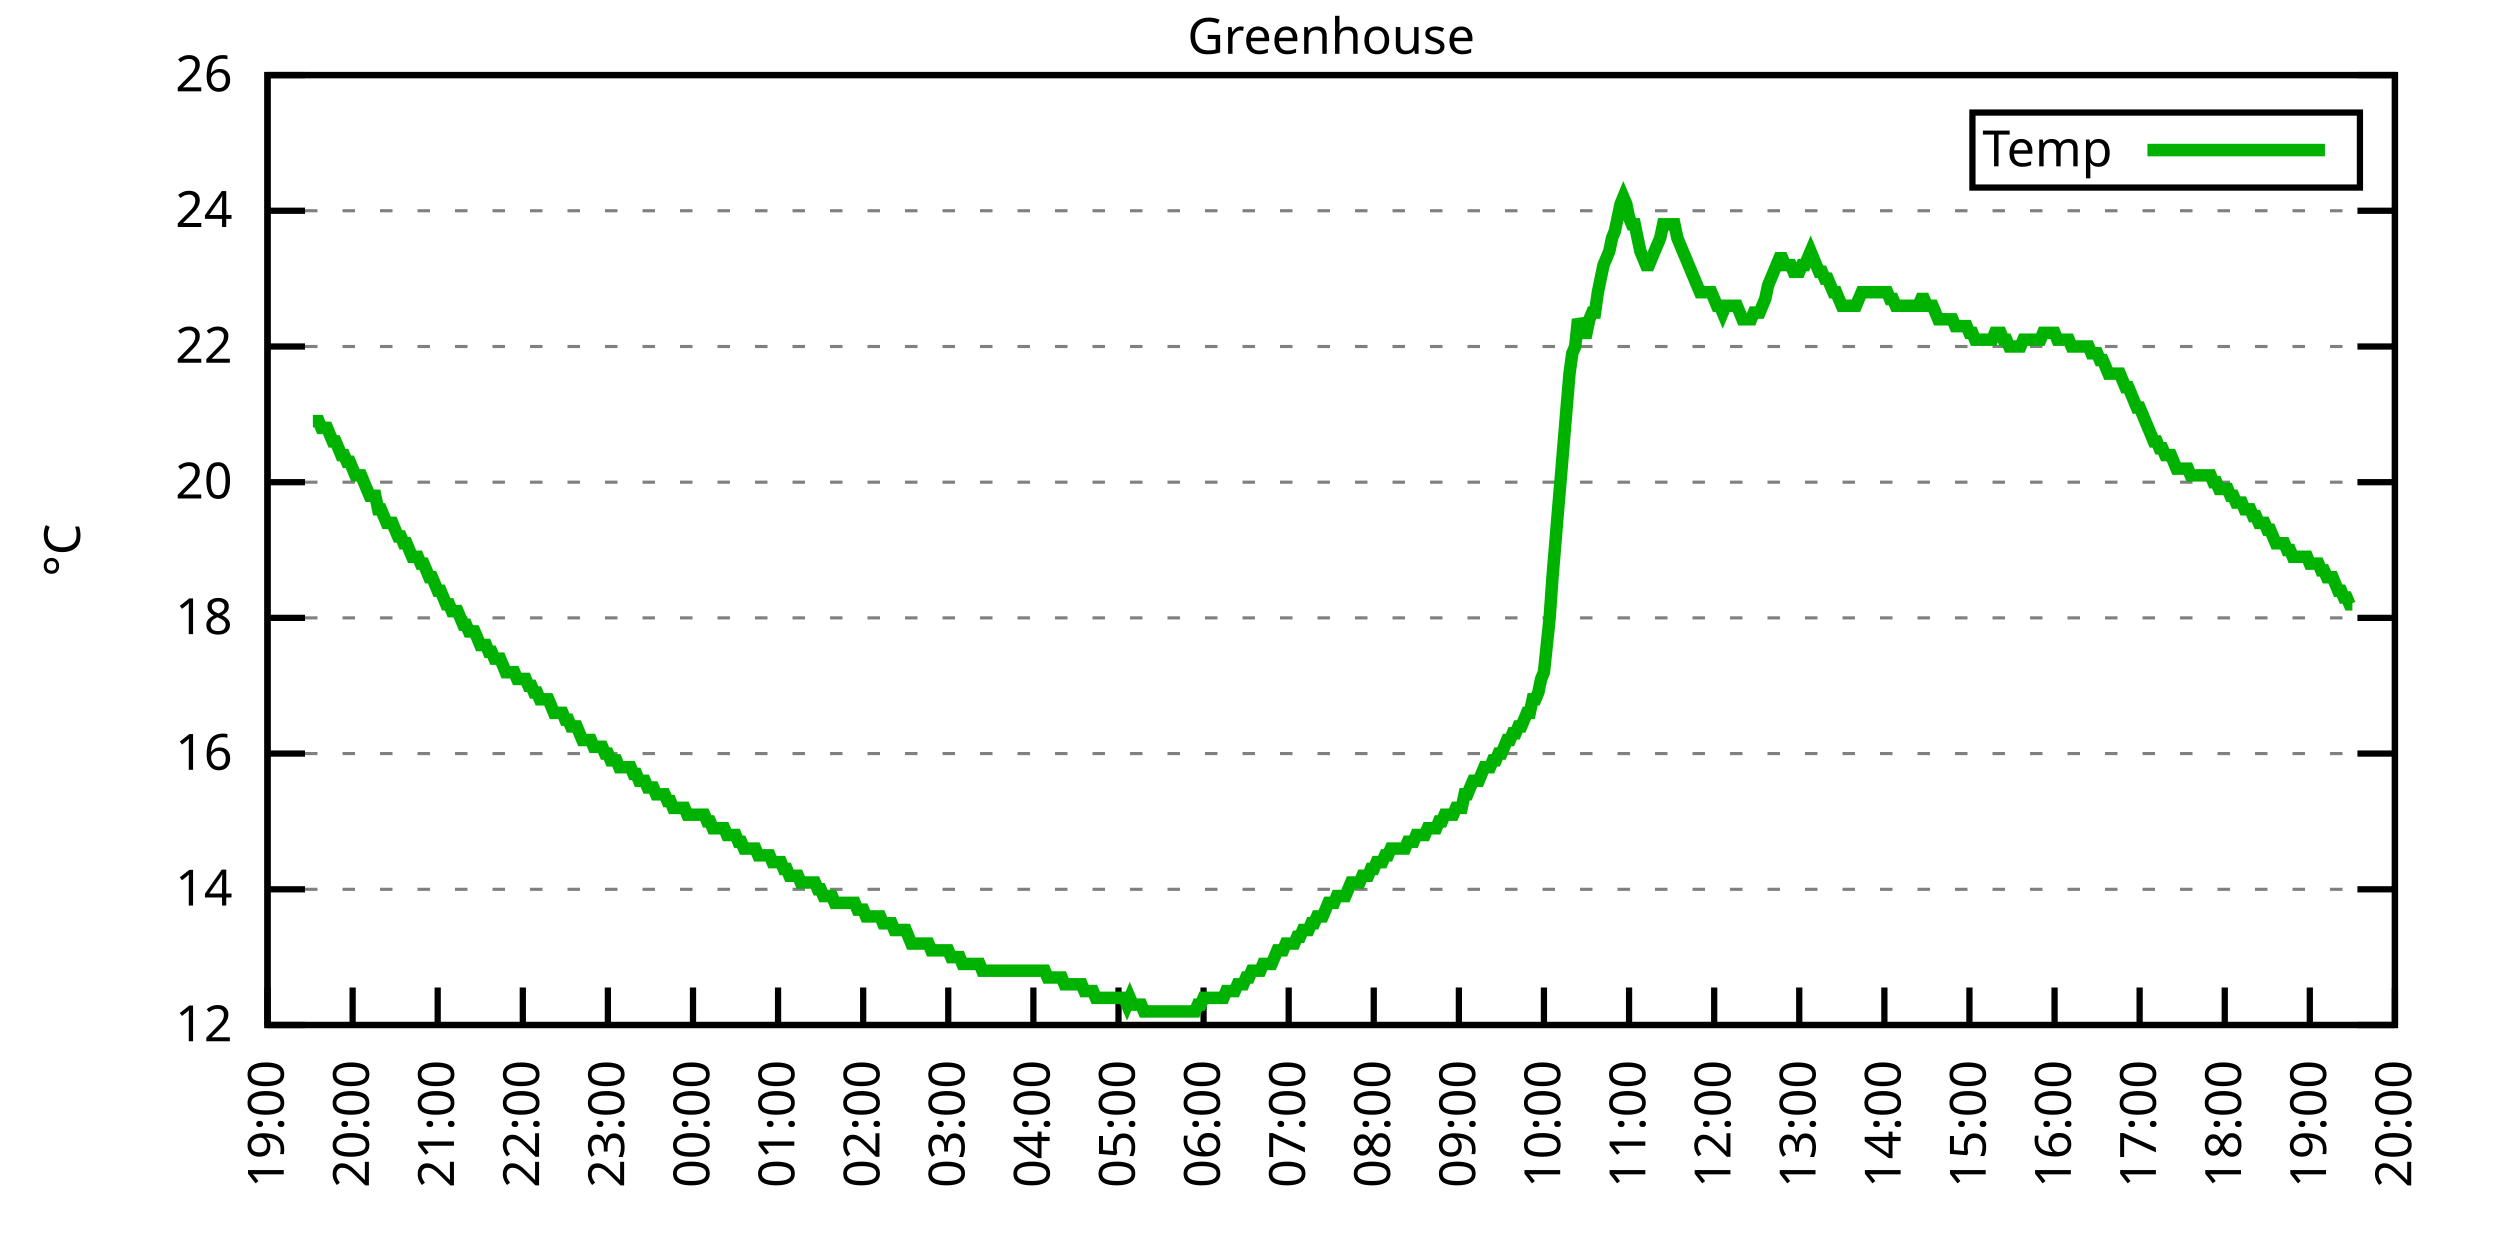
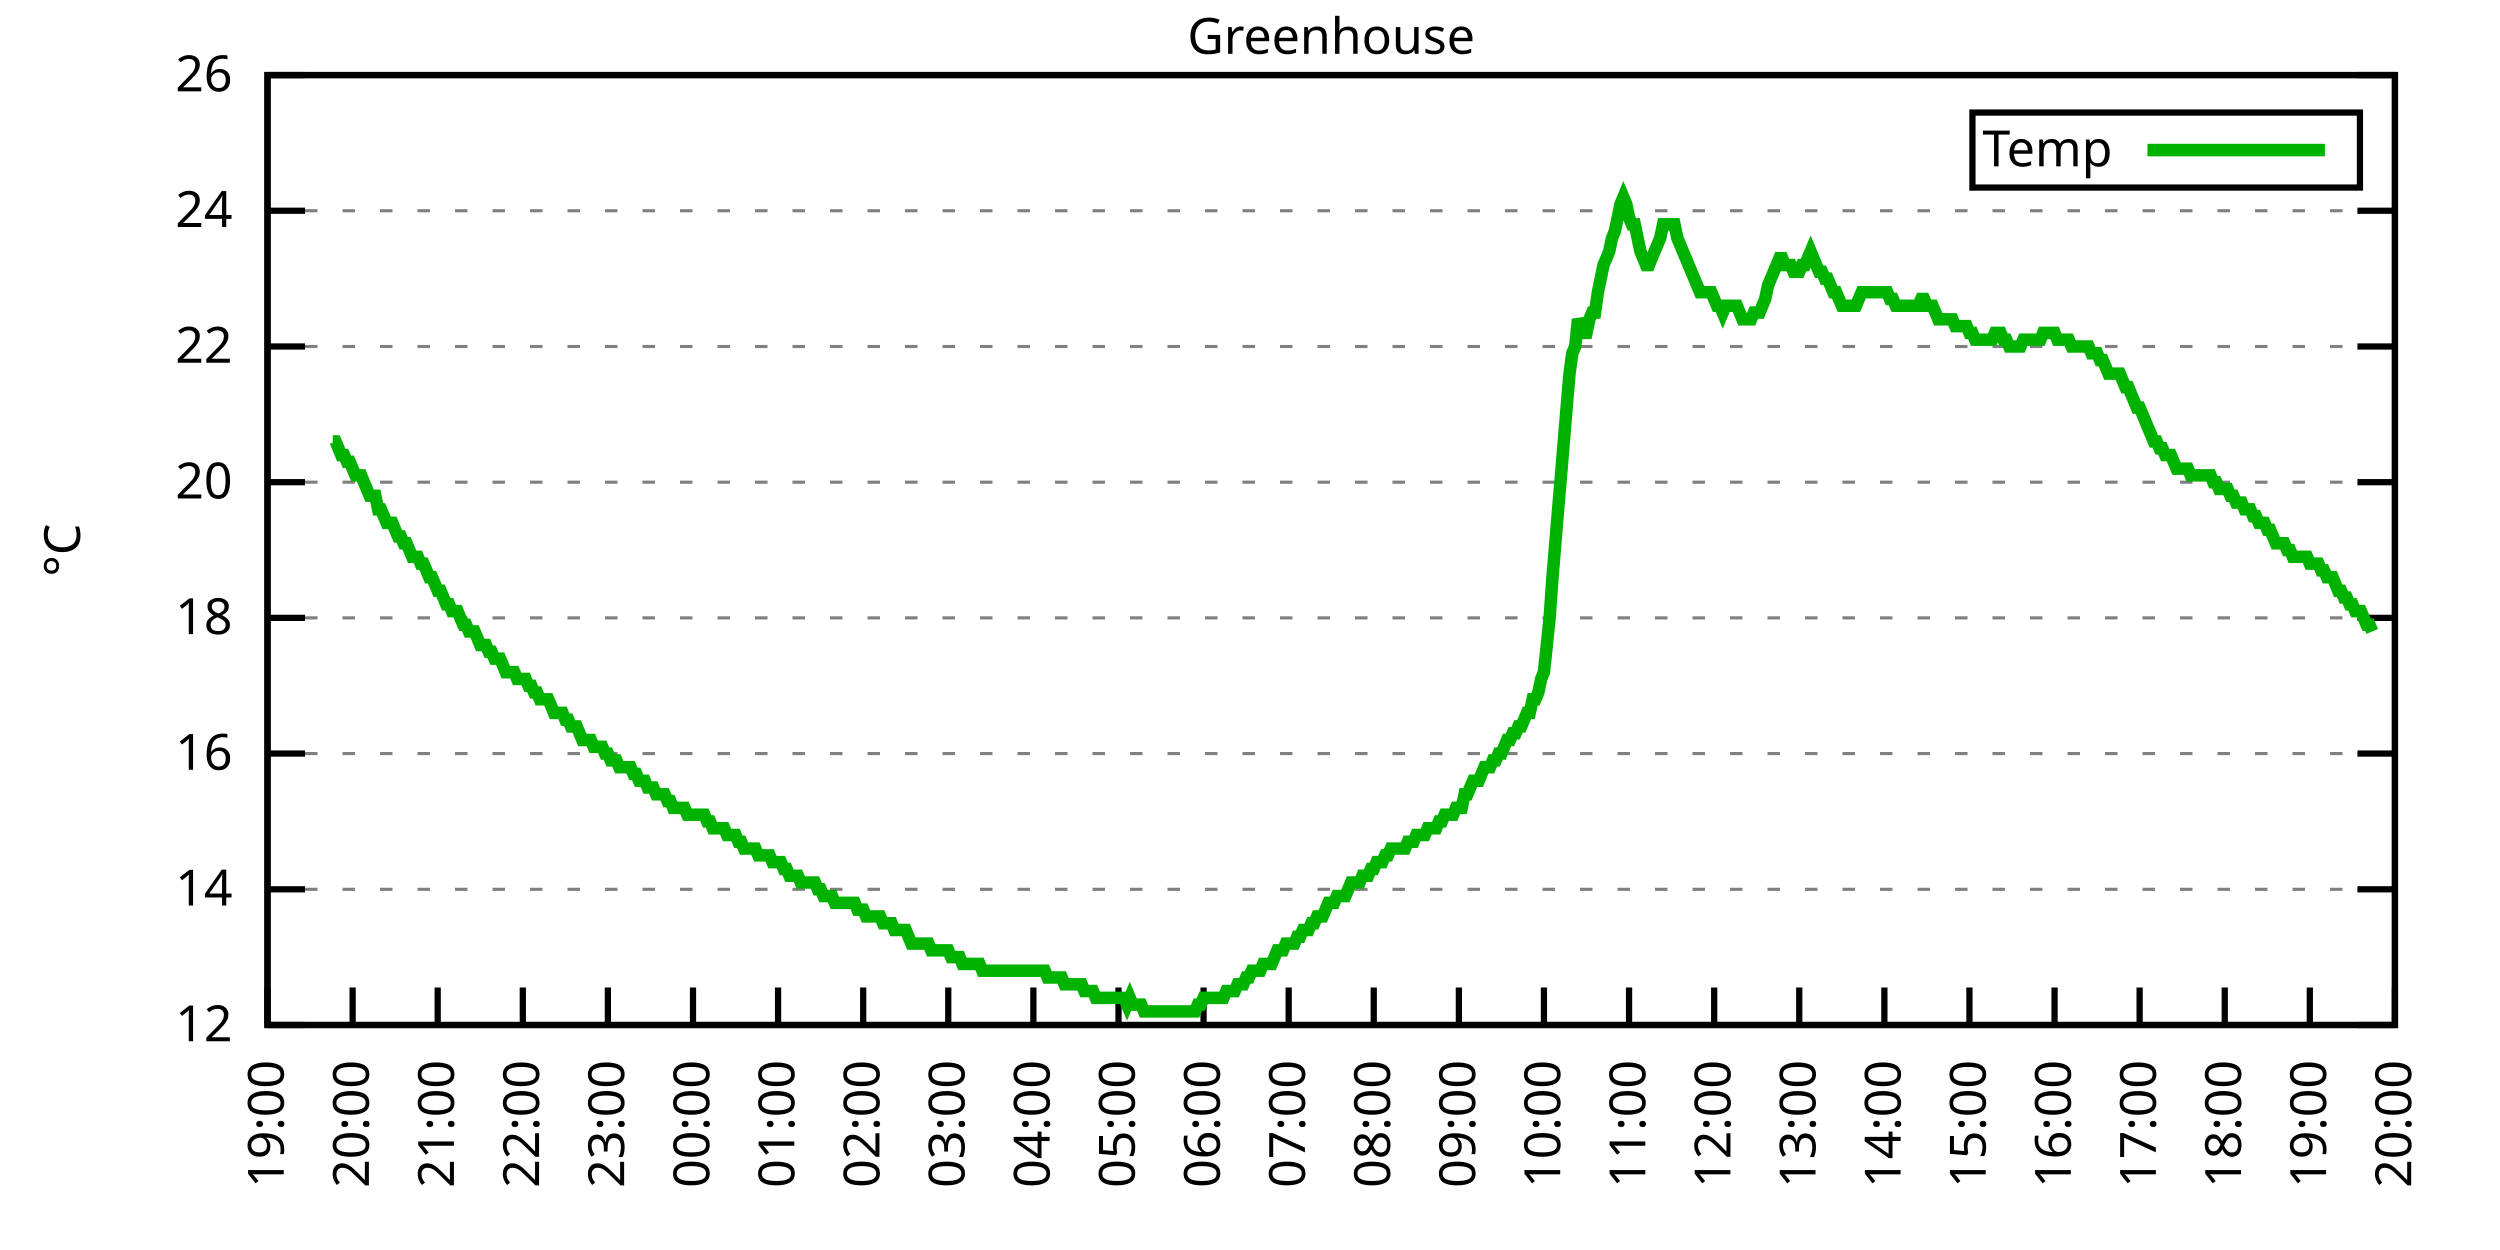
<svg xmlns="http://www.w3.org/2000/svg" xmlns:xlink="http://www.w3.org/1999/xlink" width="400" height="200" viewBox="0 0 400 200">
  <g id="gnuplot_canvas">
    <rect x="0" y="0" width="400" height="200" fill="none" />
    <defs>
      <circle id="gpDot" r="0.5" stroke-width="0.5" stroke="currentColor" />
      <path id="gpPt0" stroke-width="0.333" stroke="currentColor" d="M-1,0 h2 M0,-1 v2" />
      <path id="gpPt1" stroke-width="0.333" stroke="currentColor" d="M-1,-1 L1,1 M1,-1 L-1,1" />
      <path id="gpPt2" stroke-width="0.333" stroke="currentColor" d="M-1,0 L1,0 M0,-1 L0,1 M-1,-1 L1,1 M-1,1 L1,-1" />
      <rect id="gpPt3" stroke-width="0.333" stroke="currentColor" x="-1" y="-1" width="2" height="2" />
      <rect id="gpPt4" stroke-width="0.333" stroke="currentColor" fill="currentColor" x="-1" y="-1" width="2" height="2" />
      <circle id="gpPt5" stroke-width="0.333" stroke="currentColor" cx="0" cy="0" r="1" />
      <use xlink:href="#gpPt5" id="gpPt6" fill="currentColor" stroke="none" />
      <path id="gpPt7" stroke-width="0.333" stroke="currentColor" d="M0,-1.33 L-1.33,0.67 L1.33,0.67 z" />
      <use xlink:href="#gpPt7" id="gpPt8" fill="currentColor" stroke="none" />
      <use xlink:href="#gpPt7" id="gpPt9" stroke="currentColor" transform="rotate(180)" />
      <use xlink:href="#gpPt9" id="gpPt10" fill="currentColor" stroke="none" />
      <use xlink:href="#gpPt3" id="gpPt11" stroke="currentColor" transform="rotate(45)" />
      <use xlink:href="#gpPt11" id="gpPt12" fill="currentColor" stroke="none" />
      <path id="gpPt13" stroke-width="0.333" stroke="currentColor" d="M0,1.330 L1.265,0.411 L0.782,-1.067 L-0.782,-1.076 L-1.265,0.411 z" />
      <use xlink:href="#gpPt13" id="gpPt14" fill="currentColor" stroke="none" />
      <filter id="textbox" filterUnits="objectBoundingBox" x="0" y="0" height="1" width="1">
        <feFlood flood-color="white" flood-opacity="1" result="bgnd" />
        <feComposite in="SourceGraphic" in2="bgnd" operator="atop" />
      </filter>
      <filter id="greybox" filterUnits="objectBoundingBox" x="0" y="0" height="1" width="1">
        <feFlood flood-color="lightgrey" flood-opacity="1" result="grey" />
        <feComposite in="SourceGraphic" in2="grey" operator="atop" />
      </filter>
    </defs>
    <g fill="none" color="white" stroke="currentColor" stroke-width="1.00" stroke-linecap="butt" stroke-linejoin="miter">
</g>
    <g fill="none" color="black" stroke="currentColor" stroke-width="1.00" stroke-linecap="butt" stroke-linejoin="miter">
      <g stroke="none" shape-rendering="crispEdges">
        <polygon fill="rgb(255, 255, 255)" points="42.80,164.00 383.18,164.00 383.18,12.02 42.80,12.02 " />
      </g>
    </g>
    <g fill="none" color="black" stroke="currentColor" stroke-width="1.00" stroke-linecap="butt" stroke-linejoin="miter">
</g>
    <g fill="none" color="black" stroke="black" stroke-width="0.50" stroke-linecap="butt" stroke-linejoin="miter">
</g>
    <g fill="none" color="gray" stroke="currentColor" stroke-width="0.50" stroke-linecap="butt" stroke-linejoin="miter">
      <path stroke="gray" stroke-dasharray="2,4" class="gridline" d="M42.80,164.00 L383.19,164.00  " />
    </g>
    <g fill="none" color="gray" stroke="gray" stroke-width="1.00" stroke-linecap="butt" stroke-linejoin="miter">
</g>
    <g fill="none" color="black" stroke="currentColor" stroke-width="1.00" stroke-linecap="butt" stroke-linejoin="miter">
      <path stroke="black" d="M42.80,164.00 L48.80,164.00 M383.19,164.00 L377.19,164.00  " />
      <g transform="translate(37.20,166.60)" stroke="none" fill="black" font-family="Sans" font-size="8.00" text-anchor="end">
        <text>
          <tspan font-family="Sans"> 12</tspan>
        </text>
      </g>
    </g>
    <g fill="none" color="black" stroke="currentColor" stroke-width="1.00" stroke-linecap="butt" stroke-linejoin="miter">
</g>
    <g fill="none" color="black" stroke="black" stroke-width="0.50" stroke-linecap="butt" stroke-linejoin="miter">
</g>
    <g fill="none" color="gray" stroke="currentColor" stroke-width="0.50" stroke-linecap="butt" stroke-linejoin="miter">
      <path stroke="gray" stroke-dasharray="2,4" class="gridline" d="M42.80,142.29 L383.19,142.29  " />
    </g>
    <g fill="none" color="gray" stroke="gray" stroke-width="1.00" stroke-linecap="butt" stroke-linejoin="miter">
</g>
    <g fill="none" color="black" stroke="currentColor" stroke-width="1.00" stroke-linecap="butt" stroke-linejoin="miter">
      <path stroke="black" d="M42.80,142.29 L48.80,142.29 M383.19,142.29 L377.19,142.29  " />
      <g transform="translate(37.20,144.89)" stroke="none" fill="black" font-family="Sans" font-size="8.00" text-anchor="end">
        <text>
          <tspan font-family="Sans"> 14</tspan>
        </text>
      </g>
    </g>
    <g fill="none" color="black" stroke="currentColor" stroke-width="1.00" stroke-linecap="butt" stroke-linejoin="miter">
</g>
    <g fill="none" color="black" stroke="black" stroke-width="0.50" stroke-linecap="butt" stroke-linejoin="miter">
</g>
    <g fill="none" color="gray" stroke="currentColor" stroke-width="0.50" stroke-linecap="butt" stroke-linejoin="miter">
      <path stroke="gray" stroke-dasharray="2,4" class="gridline" d="M42.80,120.57 L383.19,120.57  " />
    </g>
    <g fill="none" color="gray" stroke="gray" stroke-width="1.00" stroke-linecap="butt" stroke-linejoin="miter">
</g>
    <g fill="none" color="black" stroke="currentColor" stroke-width="1.00" stroke-linecap="butt" stroke-linejoin="miter">
      <path stroke="black" d="M42.80,120.57 L48.80,120.57 M383.19,120.57 L377.19,120.57  " />
      <g transform="translate(37.20,123.17)" stroke="none" fill="black" font-family="Sans" font-size="8.00" text-anchor="end">
        <text>
          <tspan font-family="Sans"> 16</tspan>
        </text>
      </g>
    </g>
    <g fill="none" color="black" stroke="currentColor" stroke-width="1.00" stroke-linecap="butt" stroke-linejoin="miter">
</g>
    <g fill="none" color="black" stroke="black" stroke-width="0.50" stroke-linecap="butt" stroke-linejoin="miter">
</g>
    <g fill="none" color="gray" stroke="currentColor" stroke-width="0.50" stroke-linecap="butt" stroke-linejoin="miter">
      <path stroke="gray" stroke-dasharray="2,4" class="gridline" d="M42.80,98.86 L383.19,98.86  " />
    </g>
    <g fill="none" color="gray" stroke="gray" stroke-width="1.00" stroke-linecap="butt" stroke-linejoin="miter">
</g>
    <g fill="none" color="black" stroke="currentColor" stroke-width="1.00" stroke-linecap="butt" stroke-linejoin="miter">
      <path stroke="black" d="M42.80,98.86 L48.80,98.86 M383.19,98.86 L377.19,98.86  " />
      <g transform="translate(37.20,101.46)" stroke="none" fill="black" font-family="Sans" font-size="8.00" text-anchor="end">
        <text>
          <tspan font-family="Sans"> 18</tspan>
        </text>
      </g>
    </g>
    <g fill="none" color="black" stroke="currentColor" stroke-width="1.00" stroke-linecap="butt" stroke-linejoin="miter">
</g>
    <g fill="none" color="black" stroke="black" stroke-width="0.50" stroke-linecap="butt" stroke-linejoin="miter">
</g>
    <g fill="none" color="gray" stroke="currentColor" stroke-width="0.50" stroke-linecap="butt" stroke-linejoin="miter">
      <path stroke="gray" stroke-dasharray="2,4" class="gridline" d="M42.80,77.15 L383.19,77.15  " />
    </g>
    <g fill="none" color="gray" stroke="gray" stroke-width="1.00" stroke-linecap="butt" stroke-linejoin="miter">
</g>
    <g fill="none" color="black" stroke="currentColor" stroke-width="1.00" stroke-linecap="butt" stroke-linejoin="miter">
      <path stroke="black" d="M42.80,77.15 L48.80,77.15 M383.19,77.15 L377.19,77.15  " />
      <g transform="translate(37.20,79.75)" stroke="none" fill="black" font-family="Sans" font-size="8.00" text-anchor="end">
        <text>
          <tspan font-family="Sans"> 20</tspan>
        </text>
      </g>
    </g>
    <g fill="none" color="black" stroke="currentColor" stroke-width="1.00" stroke-linecap="butt" stroke-linejoin="miter">
</g>
    <g fill="none" color="black" stroke="black" stroke-width="0.50" stroke-linecap="butt" stroke-linejoin="miter">
</g>
    <g fill="none" color="gray" stroke="currentColor" stroke-width="0.50" stroke-linecap="butt" stroke-linejoin="miter">
      <path stroke="gray" stroke-dasharray="2,4" class="gridline" d="M42.80,55.44 L383.19,55.44  " />
    </g>
    <g fill="none" color="gray" stroke="gray" stroke-width="1.00" stroke-linecap="butt" stroke-linejoin="miter">
</g>
    <g fill="none" color="black" stroke="currentColor" stroke-width="1.00" stroke-linecap="butt" stroke-linejoin="miter">
      <path stroke="black" d="M42.80,55.44 L48.80,55.44 M383.19,55.44 L377.19,55.44  " />
      <g transform="translate(37.20,58.04)" stroke="none" fill="black" font-family="Sans" font-size="8.00" text-anchor="end">
        <text>
          <tspan font-family="Sans"> 22</tspan>
        </text>
      </g>
    </g>
    <g fill="none" color="black" stroke="currentColor" stroke-width="1.00" stroke-linecap="butt" stroke-linejoin="miter">
</g>
    <g fill="none" color="black" stroke="black" stroke-width="0.50" stroke-linecap="butt" stroke-linejoin="miter">
</g>
    <g fill="none" color="gray" stroke="currentColor" stroke-width="0.50" stroke-linecap="butt" stroke-linejoin="miter">
      <path stroke="gray" stroke-dasharray="2,4" class="gridline" d="M42.80,33.72 L383.19,33.72  " />
    </g>
    <g fill="none" color="gray" stroke="gray" stroke-width="1.00" stroke-linecap="butt" stroke-linejoin="miter">
</g>
    <g fill="none" color="black" stroke="currentColor" stroke-width="1.00" stroke-linecap="butt" stroke-linejoin="miter">
      <path stroke="black" d="M42.80,33.72 L48.80,33.72 M383.19,33.72 L377.19,33.72  " />
      <g transform="translate(37.20,36.32)" stroke="none" fill="black" font-family="Sans" font-size="8.00" text-anchor="end">
        <text>
          <tspan font-family="Sans"> 24</tspan>
        </text>
      </g>
    </g>
    <g fill="none" color="black" stroke="currentColor" stroke-width="1.00" stroke-linecap="butt" stroke-linejoin="miter">
</g>
    <g fill="none" color="black" stroke="black" stroke-width="0.50" stroke-linecap="butt" stroke-linejoin="miter">
</g>
    <g fill="none" color="gray" stroke="currentColor" stroke-width="0.50" stroke-linecap="butt" stroke-linejoin="miter">
      <path stroke="gray" stroke-dasharray="2,4" class="gridline" d="M42.80,12.01 L383.19,12.01  " />
    </g>
    <g fill="none" color="gray" stroke="gray" stroke-width="1.00" stroke-linecap="butt" stroke-linejoin="miter">
</g>
    <g fill="none" color="black" stroke="currentColor" stroke-width="1.00" stroke-linecap="butt" stroke-linejoin="miter">
      <path stroke="black" d="M42.80,12.01 L48.80,12.01 M383.19,12.01 L377.19,12.01  " />
      <g transform="translate(37.20,14.61)" stroke="none" fill="black" font-family="Sans" font-size="8.00" text-anchor="end">
        <text>
          <tspan font-family="Sans"> 26</tspan>
        </text>
      </g>
    </g>
    <g fill="none" color="black" stroke="currentColor" stroke-width="1.00" stroke-linecap="butt" stroke-linejoin="miter">
      <path stroke="black" d="M42.80,164.00 L42.80,158.00  " />
      <g transform="translate(45.40,169.60) rotate(270.00)" stroke="none" fill="black" font-family="Sans" font-size="8.00" text-anchor="end">
        <text>
          <tspan font-family="Sans">19:00</tspan>
        </text>
      </g>
    </g>
    <g fill="none" color="black" stroke="currentColor" stroke-width="1.00" stroke-linecap="butt" stroke-linejoin="miter">
      <path stroke="black" d="M56.42,164.00 L56.42,158.00  " />
      <g transform="translate(59.02,169.60) rotate(270.00)" stroke="none" fill="black" font-family="Sans" font-size="8.00" text-anchor="end">
        <text>
          <tspan font-family="Sans">20:00</tspan>
        </text>
      </g>
    </g>
    <g fill="none" color="black" stroke="currentColor" stroke-width="1.00" stroke-linecap="butt" stroke-linejoin="miter">
      <path stroke="black" d="M70.03,164.00 L70.03,158.00  " />
      <g transform="translate(72.63,169.60) rotate(270.00)" stroke="none" fill="black" font-family="Sans" font-size="8.00" text-anchor="end">
        <text>
          <tspan font-family="Sans">21:00</tspan>
        </text>
      </g>
    </g>
    <g fill="none" color="black" stroke="currentColor" stroke-width="1.00" stroke-linecap="butt" stroke-linejoin="miter">
      <path stroke="black" d="M83.65,164.00 L83.65,158.00  " />
      <g transform="translate(86.25,169.60) rotate(270.00)" stroke="none" fill="black" font-family="Sans" font-size="8.00" text-anchor="end">
        <text>
          <tspan font-family="Sans">22:00</tspan>
        </text>
      </g>
    </g>
    <g fill="none" color="black" stroke="currentColor" stroke-width="1.00" stroke-linecap="butt" stroke-linejoin="miter">
      <path stroke="black" d="M97.26,164.00 L97.26,158.00  " />
      <g transform="translate(99.86,169.60) rotate(270.00)" stroke="none" fill="black" font-family="Sans" font-size="8.00" text-anchor="end">
        <text>
          <tspan font-family="Sans">23:00</tspan>
        </text>
      </g>
    </g>
    <g fill="none" color="black" stroke="currentColor" stroke-width="1.00" stroke-linecap="butt" stroke-linejoin="miter">
      <path stroke="black" d="M110.88,164.00 L110.88,158.00  " />
      <g transform="translate(113.48,169.60) rotate(270.00)" stroke="none" fill="black" font-family="Sans" font-size="8.00" text-anchor="end">
        <text>
          <tspan font-family="Sans">00:00</tspan>
        </text>
      </g>
    </g>
    <g fill="none" color="black" stroke="currentColor" stroke-width="1.00" stroke-linecap="butt" stroke-linejoin="miter">
      <path stroke="black" d="M124.49,164.00 L124.49,158.00  " />
      <g transform="translate(127.09,169.60) rotate(270.00)" stroke="none" fill="black" font-family="Sans" font-size="8.00" text-anchor="end">
        <text>
          <tspan font-family="Sans">01:00</tspan>
        </text>
      </g>
    </g>
    <g fill="none" color="black" stroke="currentColor" stroke-width="1.00" stroke-linecap="butt" stroke-linejoin="miter">
      <path stroke="black" d="M138.11,164.00 L138.11,158.00  " />
      <g transform="translate(140.71,169.60) rotate(270.00)" stroke="none" fill="black" font-family="Sans" font-size="8.00" text-anchor="end">
        <text>
          <tspan font-family="Sans">02:00</tspan>
        </text>
      </g>
    </g>
    <g fill="none" color="black" stroke="currentColor" stroke-width="1.00" stroke-linecap="butt" stroke-linejoin="miter">
      <path stroke="black" d="M151.72,164.00 L151.72,158.00  " />
      <g transform="translate(154.32,169.60) rotate(270.00)" stroke="none" fill="black" font-family="Sans" font-size="8.00" text-anchor="end">
        <text>
          <tspan font-family="Sans">03:00</tspan>
        </text>
      </g>
    </g>
    <g fill="none" color="black" stroke="currentColor" stroke-width="1.00" stroke-linecap="butt" stroke-linejoin="miter">
      <path stroke="black" d="M165.34,164.00 L165.34,158.00  " />
      <g transform="translate(167.94,169.60) rotate(270.00)" stroke="none" fill="black" font-family="Sans" font-size="8.00" text-anchor="end">
        <text>
          <tspan font-family="Sans">04:00</tspan>
        </text>
      </g>
    </g>
    <g fill="none" color="black" stroke="currentColor" stroke-width="1.00" stroke-linecap="butt" stroke-linejoin="miter">
      <path stroke="black" d="M178.96,164.00 L178.96,158.00  " />
      <g transform="translate(181.56,169.60) rotate(270.00)" stroke="none" fill="black" font-family="Sans" font-size="8.00" text-anchor="end">
        <text>
          <tspan font-family="Sans">05:00</tspan>
        </text>
      </g>
    </g>
    <g fill="none" color="black" stroke="currentColor" stroke-width="1.00" stroke-linecap="butt" stroke-linejoin="miter">
      <path stroke="black" d="M192.57,164.00 L192.57,158.00  " />
      <g transform="translate(195.17,169.60) rotate(270.00)" stroke="none" fill="black" font-family="Sans" font-size="8.00" text-anchor="end">
        <text>
          <tspan font-family="Sans">06:00</tspan>
        </text>
      </g>
    </g>
    <g fill="none" color="black" stroke="currentColor" stroke-width="1.00" stroke-linecap="butt" stroke-linejoin="miter">
      <path stroke="black" d="M206.19,164.00 L206.19,158.00  " />
      <g transform="translate(208.79,169.60) rotate(270.00)" stroke="none" fill="black" font-family="Sans" font-size="8.00" text-anchor="end">
        <text>
          <tspan font-family="Sans">07:00</tspan>
        </text>
      </g>
    </g>
    <g fill="none" color="black" stroke="currentColor" stroke-width="1.00" stroke-linecap="butt" stroke-linejoin="miter">
      <path stroke="black" d="M219.80,164.00 L219.80,158.00  " />
      <g transform="translate(222.40,169.60) rotate(270.00)" stroke="none" fill="black" font-family="Sans" font-size="8.00" text-anchor="end">
        <text>
          <tspan font-family="Sans">08:00</tspan>
        </text>
      </g>
    </g>
    <g fill="none" color="black" stroke="currentColor" stroke-width="1.00" stroke-linecap="butt" stroke-linejoin="miter">
      <path stroke="black" d="M233.42,164.00 L233.42,158.00  " />
      <g transform="translate(236.02,169.60) rotate(270.00)" stroke="none" fill="black" font-family="Sans" font-size="8.00" text-anchor="end">
        <text>
          <tspan font-family="Sans">09:00</tspan>
        </text>
      </g>
    </g>
    <g fill="none" color="black" stroke="currentColor" stroke-width="1.00" stroke-linecap="butt" stroke-linejoin="miter">
      <path stroke="black" d="M247.03,164.00 L247.03,158.00  " />
      <g transform="translate(249.63,169.60) rotate(270.00)" stroke="none" fill="black" font-family="Sans" font-size="8.00" text-anchor="end">
        <text>
          <tspan font-family="Sans">10:00</tspan>
        </text>
      </g>
    </g>
    <g fill="none" color="black" stroke="currentColor" stroke-width="1.00" stroke-linecap="butt" stroke-linejoin="miter">
      <path stroke="black" d="M260.65,164.00 L260.65,158.00  " />
      <g transform="translate(263.25,169.60) rotate(270.00)" stroke="none" fill="black" font-family="Sans" font-size="8.00" text-anchor="end">
        <text>
          <tspan font-family="Sans">11:00</tspan>
        </text>
      </g>
    </g>
    <g fill="none" color="black" stroke="currentColor" stroke-width="1.00" stroke-linecap="butt" stroke-linejoin="miter">
      <path stroke="black" d="M274.27,164.00 L274.27,158.00  " />
      <g transform="translate(276.87,169.60) rotate(270.00)" stroke="none" fill="black" font-family="Sans" font-size="8.00" text-anchor="end">
        <text>
          <tspan font-family="Sans">12:00</tspan>
        </text>
      </g>
    </g>
    <g fill="none" color="black" stroke="currentColor" stroke-width="1.00" stroke-linecap="butt" stroke-linejoin="miter">
      <path stroke="black" d="M287.88,164.00 L287.88,158.00  " />
      <g transform="translate(290.48,169.60) rotate(270.00)" stroke="none" fill="black" font-family="Sans" font-size="8.00" text-anchor="end">
        <text>
          <tspan font-family="Sans">13:00</tspan>
        </text>
      </g>
    </g>
    <g fill="none" color="black" stroke="currentColor" stroke-width="1.00" stroke-linecap="butt" stroke-linejoin="miter">
      <path stroke="black" d="M301.50,164.00 L301.50,158.00  " />
      <g transform="translate(304.10,169.60) rotate(270.00)" stroke="none" fill="black" font-family="Sans" font-size="8.00" text-anchor="end">
        <text>
          <tspan font-family="Sans">14:00</tspan>
        </text>
      </g>
    </g>
    <g fill="none" color="black" stroke="currentColor" stroke-width="1.00" stroke-linecap="butt" stroke-linejoin="miter">
      <path stroke="black" d="M315.11,164.00 L315.11,158.00  " />
      <g transform="translate(317.71,169.60) rotate(270.00)" stroke="none" fill="black" font-family="Sans" font-size="8.00" text-anchor="end">
        <text>
          <tspan font-family="Sans">15:00</tspan>
        </text>
      </g>
    </g>
    <g fill="none" color="black" stroke="currentColor" stroke-width="1.00" stroke-linecap="butt" stroke-linejoin="miter">
      <path stroke="black" d="M328.73,164.00 L328.73,158.00  " />
      <g transform="translate(331.33,169.60) rotate(270.00)" stroke="none" fill="black" font-family="Sans" font-size="8.00" text-anchor="end">
        <text>
          <tspan font-family="Sans">16:00</tspan>
        </text>
      </g>
    </g>
    <g fill="none" color="black" stroke="currentColor" stroke-width="1.00" stroke-linecap="butt" stroke-linejoin="miter">
      <path stroke="black" d="M342.34,164.00 L342.34,158.00  " />
      <g transform="translate(344.94,169.60) rotate(270.00)" stroke="none" fill="black" font-family="Sans" font-size="8.00" text-anchor="end">
        <text>
          <tspan font-family="Sans">17:00</tspan>
        </text>
      </g>
    </g>
    <g fill="none" color="black" stroke="currentColor" stroke-width="1.00" stroke-linecap="butt" stroke-linejoin="miter">
      <path stroke="black" d="M355.96,164.00 L355.96,158.00  " />
      <g transform="translate(358.56,169.60) rotate(270.00)" stroke="none" fill="black" font-family="Sans" font-size="8.00" text-anchor="end">
        <text>
          <tspan font-family="Sans">18:00</tspan>
        </text>
      </g>
    </g>
    <g fill="none" color="black" stroke="currentColor" stroke-width="1.00" stroke-linecap="butt" stroke-linejoin="miter">
      <path stroke="black" d="M369.57,164.00 L369.57,158.00  " />
      <g transform="translate(372.17,169.60) rotate(270.00)" stroke="none" fill="black" font-family="Sans" font-size="8.00" text-anchor="end">
        <text>
          <tspan font-family="Sans">19:00</tspan>
        </text>
      </g>
    </g>
    <g fill="none" color="black" stroke="currentColor" stroke-width="1.00" stroke-linecap="butt" stroke-linejoin="miter">
      <path stroke="black" d="M383.19,164.00 L383.19,158.00  " />
      <g transform="translate(385.79,169.60) rotate(270.00)" stroke="none" fill="black" font-family="Sans" font-size="8.00" text-anchor="end">
        <text>
          <tspan font-family="Sans">20:00</tspan>
        </text>
      </g>
    </g>
    <g fill="none" color="black" stroke="currentColor" stroke-width="1.00" stroke-linecap="butt" stroke-linejoin="miter">
</g>
    <g fill="none" color="black" stroke="currentColor" stroke-width="1.00" stroke-linecap="butt" stroke-linejoin="miter">
      <path stroke="black" d="M42.80,12.01 L42.80,164.00 L383.19,164.00 L383.19,12.01 L42.80,12.01 Z  " />
    </g>
    <g fill="none" color="black" stroke="currentColor" stroke-width="1.00" stroke-linecap="butt" stroke-linejoin="miter">
</g>
    <g fill="none" color="black" stroke="currentColor" stroke-width="1.00" stroke-linecap="butt" stroke-linejoin="miter">
      <path stroke="black" d="M315.59,30.01 L315.59,18.01 L377.59,18.01 L377.59,30.01 L315.59,30.01 Z  " />
    </g>
    <g id="Greenhouse_plot_1">
      <g fill="none" color="white" stroke="black" stroke-width="2.00" stroke-linecap="butt" stroke-linejoin="miter">
</g>
      <g fill="none" color="black" stroke="currentColor" stroke-width="2.00" stroke-linecap="butt" stroke-linejoin="miter">
        <g transform="translate(337.99,26.61)" stroke="none" fill="black" font-family="Sans" font-size="8.00" text-anchor="end">
          <text>
            <tspan font-family="Sans">Temp</tspan>
          </text>
        </g>
      </g>
      <g fill="none" color="black" stroke="currentColor" stroke-width="2.00" stroke-linecap="butt" stroke-linejoin="miter">
-         <path stroke="rgb(  0, 178,   0)" d="M343.59,24.01 L371.99,24.01 M50.06,67.38 L50.52,67.38 L50.97,67.38 L51.42,68.46 L51.88,68.46 L52.33,68.46   L52.78,69.55 L53.24,70.63 L53.69,70.63 L54.15,71.72 L54.60,72.81 L55.05,72.81 L55.51,73.89 L55.96,73.89   L56.42,74.98 L56.87,76.06 L57.32,76.06 L57.78,76.06 L58.23,77.15 L58.68,78.23 L59.14,79.32 L59.59,79.32   L60.05,79.32 L60.50,81.49 L60.95,81.49 L61.41,82.58 L61.86,83.66 L62.32,83.66 L62.77,83.66 L63.22,84.75   L63.68,85.83 L64.13,85.83 L64.58,86.92 L65.04,86.92 L65.49,88.00 L65.95,89.09 L66.40,89.09 L66.85,89.09   L67.31,90.18 L67.76,90.18 L68.22,91.26 L68.67,92.35 L69.12,92.35 L69.58,93.43 L70.03,94.52 L70.49,94.52   L70.94,95.60 L71.39,96.69 L71.85,96.69 L72.30,97.78 L72.75,97.78 L73.21,97.78 L73.66,98.86 L74.12,99.95   L74.57,99.95 L75.02,101.03 L75.48,101.03 L75.93,101.03 L76.39,102.12 L76.84,103.20 L77.29,103.20 L77.75,103.20   L78.20,104.29 L78.65,104.29 L79.11,105.38 L79.56,105.38 L80.02,105.38 L80.47,106.46 L80.92,107.55 L81.38,107.55   L81.83,107.55 L82.29,107.55 L82.74,108.63 L83.19,108.63 L83.65,108.63 L84.10,108.63 L84.55,109.72 L85.01,109.72   L85.46,110.80 L85.92,110.80 L86.37,111.89 L86.82,111.89 L87.28,111.89 L87.73,111.89 L88.19,112.97 L88.64,114.06   L89.09,114.06 L89.55,114.06 L90.00,114.06 L90.45,115.15 L90.91,115.15 L91.36,116.23 L91.82,116.23 L92.27,116.23   L92.72,117.32 L93.18,118.40 L93.63,118.40 L94.09,118.40 L94.54,118.40 L94.99,119.49 L95.45,119.49 L95.90,119.49   L96.35,119.49 L96.81,120.57 L97.26,120.57 L97.72,121.66 L98.17,121.66 L98.62,121.66 L99.08,122.75 L99.53,122.75   L99.99,122.75 L100.44,122.75 L100.89,122.75 L101.35,123.83 L101.80,123.83 L102.25,124.92 L102.71,124.92 L103.16,124.92   L103.62,126.00 L104.07,126.00 L104.52,126.00 L104.98,127.09 L105.43,127.09 L105.89,127.09 L106.34,127.09 L106.79,128.17   L107.25,128.17 L107.70,129.26 L108.15,129.26 L108.61,129.26 L109.06,129.26 L109.52,129.26 L109.97,130.35 L110.42,130.35   L110.88,130.35 L111.33,130.35 L111.79,130.35 L112.24,130.35 L112.69,130.35 L113.15,131.43 L113.60,131.43 L114.05,132.52   L114.51,132.52 L114.96,132.52 L115.42,132.52 L115.87,132.52 L116.32,133.60 L116.78,133.60 L117.23,133.60 L117.69,133.60   L118.14,134.69 L118.59,134.69 L119.05,135.77 L119.50,135.77 L119.96,135.77 L120.41,135.77 L120.86,135.77 L121.32,136.86   L121.77,136.86 L122.22,136.86 L122.68,136.86 L123.13,136.86 L123.59,137.94 L124.04,137.94 L124.49,137.94 L124.95,137.94   L125.40,139.03 L125.86,139.03 L126.31,140.12 L126.76,140.12 L127.22,140.12 L127.67,140.12 L128.12,141.20 L128.58,141.20   L129.03,141.20 L129.49,141.20 L129.94,141.20 L130.39,141.20 L130.85,142.29 L131.30,142.29 L131.76,143.37 L132.21,143.37   L132.66,143.37 L133.12,143.37 L133.57,144.46 L134.02,144.46 L134.48,144.46 L134.93,144.46 L135.39,144.46 L135.84,144.46   L136.29,144.46 L136.75,144.46 L137.20,145.54 L137.66,145.54 L138.11,145.54 L138.56,146.63 L139.02,146.63 L139.47,146.63   L139.92,146.63 L140.38,146.63 L140.83,146.63 L141.29,147.72 L141.74,147.72 L142.19,147.72 L142.65,147.72 L143.10,148.80   L143.56,148.80 L144.01,148.80 L144.46,148.80 L144.92,148.80 L145.37,149.89 L145.82,150.97 L146.28,150.97 L146.73,150.97   L147.19,150.97 L147.64,150.97 L148.09,150.97 L148.55,150.97 L149.00,152.06 L149.46,152.06 L149.91,152.06 L150.36,152.06   L150.82,152.06 L151.27,152.06 L151.72,152.06 L152.18,153.14 L152.63,153.14 L153.09,153.14 L153.54,153.14 L153.99,154.23   L154.45,154.23 L154.90,154.23 L155.36,154.23 L155.81,154.23 L156.26,154.23 L156.72,154.23 L157.17,155.31 L157.62,155.31   L158.08,155.31 L158.53,155.31 L158.99,155.31 L159.44,155.31 L159.89,155.31 L160.35,155.31 L160.80,155.31 L161.26,155.31   L161.71,155.31 L162.16,155.31 L162.62,155.31 L163.07,155.31 L163.52,155.31 L163.98,155.31 L164.43,155.31 L164.89,155.31   L165.34,155.31 L165.79,155.31 L166.25,155.31 L166.70,155.31 L167.16,155.31 L167.61,156.40 L168.06,156.40 L168.52,156.40   L168.97,156.40 L169.43,156.40 L169.88,156.40 L170.33,157.49 L170.79,157.49 L171.24,157.49 L171.69,157.49 L172.15,157.49   L172.60,157.49 L173.06,157.49 L173.51,158.57 L173.96,158.57 L174.42,158.57 L174.87,158.57 L175.33,159.66 L175.78,159.66   L176.23,159.66 L176.69,159.66 L177.14,159.66 L177.59,159.66 L178.05,159.66 L178.50,159.66 L178.96,159.66 L179.41,159.66   L179.86,159.66 L180.32,160.74 L180.77,159.66 L181.23,160.74 L181.68,160.74 L182.13,160.74 L182.59,160.74 L183.04,161.83   L183.49,161.83 L183.95,161.83 L184.40,161.83 L184.86,161.83 L185.31,161.83 L185.76,161.83 L186.22,161.83 L186.67,161.83   L187.13,161.83 L187.58,161.83 L188.03,161.83 L188.49,161.83 L188.94,161.83 L189.39,161.83 L189.85,161.83 L190.30,161.83   L190.76,161.83 L191.21,161.83 L191.66,160.74 L192.12,160.74 L192.57,159.66 L193.03,159.66 L193.48,159.66 L193.93,159.66   L194.39,159.66 L194.84,159.66 L195.29,159.66 L195.75,159.66 L196.20,158.57 L196.66,158.57 L197.11,158.57 L197.56,158.57   L198.02,157.49 L198.47,157.49 L198.93,157.49 L199.38,156.40 L199.83,156.40 L200.29,155.31 L200.74,155.31 L201.19,155.31   L201.65,155.31 L202.10,154.23 L202.56,154.23 L203.01,154.23 L203.46,154.23 L203.92,153.14 L204.37,152.06 L204.83,152.06   L205.28,152.06 L205.73,150.97 L206.19,150.97 L206.64,150.97 L207.09,150.97 L207.55,149.89 L208.00,149.89 L208.46,148.80   L208.91,148.80 L209.36,148.80 L209.82,147.72 L210.27,147.72 L210.73,146.63 L211.18,146.63 L211.63,146.63 L212.09,145.54   L212.54,144.46 L213.00,144.46 L213.45,144.46 L213.90,143.37 L214.36,143.37 L214.81,143.37 L215.26,143.37 L215.72,142.29   L216.17,141.20 L216.63,141.20 L217.08,141.20 L217.53,141.20 L217.99,140.12 L218.44,140.12 L218.90,140.12 L219.35,139.03   L219.80,139.03 L220.26,137.94 L220.71,137.94 L221.16,137.94 L221.62,136.86 L222.07,136.86 L222.53,135.77 L222.98,135.77   L223.43,135.77 L223.89,135.77 L224.34,135.77 L224.80,135.77 L225.25,134.69 L225.70,134.69 L226.16,134.69 L226.61,133.60   L227.06,133.60 L227.52,133.60 L227.97,133.60 L228.43,132.52 L228.88,132.52 L229.33,132.52 L229.79,132.52 L230.24,131.43   L230.70,131.43 L231.15,130.35 L231.60,130.35 L232.06,130.35 L232.51,130.35 L232.96,129.26 L233.42,129.26 L233.87,129.26   L234.33,127.09 L234.78,127.09 L235.23,126.00 L235.69,124.92 L236.14,124.92 L236.60,124.92 L237.05,123.83 L237.50,122.75   L237.96,122.75 L238.41,122.75 L238.86,121.66 L239.32,121.66 L239.77,120.57 L240.23,120.57 L240.68,119.49 L241.13,118.40   L241.59,118.40 L242.04,117.32 L242.50,117.32 L242.95,116.23 L243.40,116.23 L243.86,115.15 L244.31,114.06 L244.76,114.06   L245.22,111.89 L245.67,111.89 L246.13,110.80 L246.58,108.63 L247.03,107.55 L247.49,103.20 L247.94,98.86 L248.40,92.35   L248.85,86.92 L249.30,81.49 L249.76,76.06 L250.21,70.63 L250.66,65.21 L251.12,59.78 L251.57,56.52 L252.03,55.44   L252.48,51.09 L252.93,52.18 L253.39,53.26 L253.84,53.26 L254.30,51.09 L254.75,50.01 L255.20,50.01 L255.66,46.75   L256.11,44.58 L256.56,42.41 L257.02,41.32 L257.47,40.24 L257.93,38.07 L258.38,36.98 L258.83,34.81 L259.29,32.64   L259.74,31.55 L260.20,32.64 L260.65,34.81 L261.10,35.89 L261.56,35.89 L262.01,38.07 L262.47,40.24 L262.92,41.32   L263.37,42.41 L263.83,42.41 L264.28,41.32 L264.73,40.24 L265.19,39.15 L265.64,38.07 L266.10,35.89 L266.55,35.89   L267.00,35.89 L267.46,35.89 L267.91,35.89 L268.37,38.07 L268.82,39.15 L269.27,40.24 L269.73,41.32 L270.18,42.41   L270.63,43.49 L271.09,44.58 L271.54,45.66 L272.00,46.75 L272.45,46.75 L272.90,46.75 L273.36,46.75 L273.81,46.75   L274.27,47.84 L274.72,48.92 L275.17,48.92 L275.63,50.01 L276.08,48.92 L276.53,48.92 L276.99,48.92 L277.44,48.92   L277.90,48.92 L278.35,50.01 L278.80,51.09 L279.26,51.09 L279.71,51.09 L280.17,51.09 L280.62,50.01 L281.07,50.01   L281.53,50.01 L281.98,48.92 L282.43,47.84 L282.89,45.66 L283.34,44.58 L283.80,43.49 L284.25,42.41 L284.70,41.32   L285.16,41.32 L285.61,42.41 L286.07,42.41 L286.52,42.41 L286.97,43.49 L287.43,43.49 L287.88,43.49 L288.33,42.41   L288.79,42.41 L289.24,41.32 L289.70,40.24 L290.15,41.32 L290.60,42.41 L291.06,43.49 L291.51,43.49 L291.97,44.58   L292.42,44.58 L292.87,45.66 L293.33,46.75 L293.78,46.75 L294.23,47.84 L294.69,48.92 L295.14,48.92 L295.60,48.92   L296.05,48.92 L296.50,48.92 L296.96,48.92 L297.41,47.84 L297.87,46.75 L298.32,46.75 L298.77,46.75 L299.23,46.75   L299.68,46.75 L300.13,46.75 L300.59,46.75 L301.04,46.75 L301.50,46.75 L301.95,46.75 L302.40,47.84 L302.86,47.84   L303.31,48.92 L303.77,48.92 L304.22,48.92 L304.67,48.92 L305.13,48.92 L305.58,48.92 L306.03,48.92 L306.49,48.92   L306.94,48.92 L307.40,47.84 L307.85,47.84 L308.30,48.92 L308.76,48.92 L309.21,48.92 L309.67,50.01 L310.12,51.09   L310.57,51.09 L311.03,51.09 L311.48,51.09 L311.94,51.09 L312.39,51.09 L312.84,52.18 L313.30,52.18 L313.75,52.18   L314.20,52.18 L314.66,52.18 L315.11,53.26 L315.57,53.26 L316.02,54.35 L316.47,54.35 L316.93,54.35 L317.38,54.35   L317.84,54.35 L318.29,54.35 L318.74,54.35 L319.20,53.26 L319.65,53.26 L320.10,53.26 L320.56,54.35 L321.01,54.35   L321.47,55.44 L321.92,55.44 L322.37,55.44 L322.83,55.44 L323.28,55.44 L323.74,54.35 L324.19,54.35 L324.64,54.35   L325.10,54.35 L325.55,54.35 L326.00,54.35 L326.46,54.35 L326.91,53.26 L327.37,53.26 L327.82,53.26 L328.27,53.26   L328.73,53.26 L329.18,54.35 L329.64,54.35 L330.09,54.35 L330.54,54.35 L331.00,54.35 L331.45,55.44 L331.90,55.44   L332.36,55.44 L332.81,55.44 L333.27,55.44 L333.72,55.44 L334.17,55.44 L334.63,56.52 L335.08,56.52 L335.54,56.52   L335.99,57.61 L336.44,57.61 L336.90,58.69 L337.35,59.78 L337.80,59.78 L338.26,59.78 L338.71,59.78 L339.17,59.78   L339.62,60.86 L340.07,61.95 L340.53,61.95 L340.98,63.04 L341.44,64.12 L341.89,65.21 L342.34,65.21 L342.80,66.29   L343.25,67.38 L343.70,68.46 L344.16,69.55 L344.61,70.63 L345.07,70.63 L345.52,71.72 L345.97,71.72 L346.43,72.81   L346.88,72.81 L347.34,72.81 L347.79,73.89 L348.24,74.98 L348.70,74.98 L349.15,74.98 L349.60,74.98 L350.06,74.98   L350.51,76.06 L350.97,76.06 L351.42,76.06 L351.87,76.06 L352.33,76.06 L352.78,76.06 L353.24,76.06 L353.69,76.06   L354.14,77.15 L354.60,77.15 L355.05,78.23 L355.50,78.23 L355.96,78.23 L356.41,78.23 L356.87,79.32 L357.32,79.32   L357.77,80.41 L358.23,80.41 L358.68,80.41 L359.14,81.49 L359.59,81.49 L360.04,81.49 L360.50,82.58 L360.95,82.58   L361.41,83.66 L361.86,83.66 L362.31,83.66 L362.77,84.75 L363.22,84.75 L363.67,85.83 L364.13,86.92 L364.58,86.92   L365.04,86.92 L365.49,86.92 L365.94,88.00 L366.40,88.00 L366.85,89.09 L367.31,89.09 L367.76,89.09 L368.21,89.09   L368.67,89.09 L369.12,89.09 L369.57,90.18 L370.03,90.18 L370.48,90.18 L370.94,90.18 L371.39,91.26 L371.84,91.26   L372.30,92.35 L372.75,92.35 L373.21,92.35 L373.66,93.43 L374.11,94.52 L374.57,94.52 L375.02,95.60 L375.47,95.60   L375.93,96.69 L376.38,96.69  " />
+         <path stroke="rgb(  0, 178,   0)" d="M343.59,24.01 L371.99,24.01 M53.24,70.63 L53.69,70.63 L54.15,71.72 L54.60,72.81 L55.05,72.81 L55.51,73.89   L55.96,73.89 L56.42,74.98 L56.87,76.06 L57.32,76.06 L57.78,76.06 L58.23,77.15 L58.68,78.23 L59.14,79.32   L59.59,79.32 L60.05,79.32 L60.50,81.49 L60.95,81.49 L61.41,82.58 L61.86,83.66 L62.32,83.66 L62.77,83.66   L63.22,84.75 L63.68,85.83 L64.13,85.83 L64.58,86.92 L65.04,86.92 L65.49,88.00 L65.95,89.09 L66.40,89.09   L66.85,89.09 L67.31,90.18 L67.76,90.18 L68.22,91.26 L68.67,92.35 L69.12,92.35 L69.58,93.43 L70.03,94.52   L70.49,94.52 L70.94,95.60 L71.39,96.69 L71.85,96.69 L72.30,97.78 L72.75,97.78 L73.21,97.78 L73.66,98.86   L74.12,99.95 L74.57,99.95 L75.02,101.03 L75.48,101.03 L75.93,101.03 L76.39,102.12 L76.84,103.20 L77.29,103.20   L77.75,103.20 L78.20,104.29 L78.65,104.29 L79.11,105.38 L79.56,105.38 L80.02,105.38 L80.47,106.46 L80.92,107.55   L81.38,107.55 L81.83,107.55 L82.29,107.55 L82.74,108.63 L83.19,108.63 L83.65,108.63 L84.10,108.63 L84.55,109.72   L85.01,109.72 L85.46,110.80 L85.92,110.80 L86.37,111.89 L86.82,111.89 L87.28,111.89 L87.73,111.89 L88.19,112.97   L88.64,114.06 L89.09,114.06 L89.55,114.06 L90.00,114.06 L90.45,115.15 L90.91,115.15 L91.36,116.23 L91.82,116.23   L92.27,116.23 L92.72,117.32 L93.18,118.40 L93.63,118.40 L94.09,118.40 L94.54,118.40 L94.99,119.49 L95.45,119.49   L95.90,119.49 L96.35,119.49 L96.81,120.57 L97.26,120.57 L97.72,121.66 L98.17,121.66 L98.62,121.66 L99.08,122.75   L99.53,122.75 L99.99,122.75 L100.44,122.75 L100.89,122.75 L101.35,123.83 L101.80,123.83 L102.25,124.92 L102.71,124.92   L103.16,124.92 L103.62,126.00 L104.07,126.00 L104.52,126.00 L104.98,127.09 L105.43,127.09 L105.89,127.09 L106.34,127.09   L106.79,128.17 L107.25,128.17 L107.70,129.26 L108.15,129.26 L108.61,129.26 L109.06,129.26 L109.52,129.26 L109.97,130.35   L110.42,130.35 L110.88,130.35 L111.33,130.35 L111.79,130.35 L112.24,130.35 L112.69,130.35 L113.15,131.43 L113.60,131.43   L114.05,132.52 L114.51,132.52 L114.96,132.52 L115.42,132.52 L115.87,132.52 L116.32,133.60 L116.78,133.60 L117.23,133.60   L117.69,133.60 L118.14,134.69 L118.59,134.69 L119.05,135.77 L119.50,135.77 L119.96,135.77 L120.41,135.77 L120.86,135.77   L121.32,136.86 L121.77,136.86 L122.22,136.86 L122.68,136.86 L123.13,136.86 L123.59,137.94 L124.04,137.94 L124.49,137.94   L124.95,137.94 L125.40,139.03 L125.86,139.03 L126.31,140.12 L126.76,140.12 L127.22,140.12 L127.67,140.12 L128.12,141.20   L128.58,141.20 L129.03,141.20 L129.49,141.20 L129.94,141.20 L130.39,141.20 L130.85,142.29 L131.30,142.29 L131.76,143.37   L132.21,143.37 L132.66,143.37 L133.12,143.37 L133.57,144.46 L134.02,144.46 L134.48,144.46 L134.93,144.46 L135.39,144.46   L135.84,144.46 L136.29,144.46 L136.75,144.46 L137.20,145.54 L137.66,145.54 L138.11,145.54 L138.56,146.63 L139.02,146.63   L139.47,146.63 L139.92,146.63 L140.38,146.63 L140.83,146.63 L141.29,147.72 L141.74,147.72 L142.19,147.72 L142.65,147.72   L143.10,148.80 L143.56,148.80 L144.01,148.80 L144.46,148.80 L144.92,148.80 L145.37,149.89 L145.82,150.97 L146.28,150.97   L146.73,150.97 L147.19,150.97 L147.64,150.97 L148.09,150.97 L148.55,150.97 L149.00,152.06 L149.46,152.06 L149.91,152.06   L150.36,152.06 L150.82,152.06 L151.27,152.06 L151.72,152.06 L152.18,153.14 L152.63,153.14 L153.09,153.14 L153.54,153.14   L153.99,154.23 L154.45,154.23 L154.90,154.23 L155.36,154.23 L155.81,154.23 L156.26,154.23 L156.72,154.23 L157.17,155.31   L157.62,155.31 L158.08,155.31 L158.53,155.31 L158.99,155.31 L159.44,155.31 L159.89,155.31 L160.35,155.31 L160.80,155.31   L161.26,155.31 L161.71,155.31 L162.16,155.31 L162.62,155.31 L163.07,155.31 L163.52,155.31 L163.98,155.31 L164.43,155.31   L164.89,155.31 L165.34,155.31 L165.79,155.31 L166.25,155.31 L166.70,155.31 L167.16,155.31 L167.61,156.40 L168.06,156.40   L168.52,156.40 L168.97,156.40 L169.43,156.40 L169.88,156.40 L170.33,157.49 L170.79,157.49 L171.24,157.49 L171.69,157.49   L172.15,157.49 L172.60,157.49 L173.06,157.49 L173.51,158.57 L173.96,158.57 L174.42,158.57 L174.87,158.57 L175.33,159.66   L175.78,159.66 L176.23,159.66 L176.69,159.66 L177.14,159.66 L177.59,159.66 L178.05,159.66 L178.50,159.66 L178.96,159.66   L179.41,159.66 L179.86,159.66 L180.32,160.74 L180.77,159.66 L181.23,160.74 L181.68,160.74 L182.13,160.74 L182.59,160.74   L183.04,161.83 L183.49,161.83 L183.95,161.83 L184.40,161.83 L184.86,161.83 L185.31,161.83 L185.76,161.83 L186.22,161.83   L186.67,161.83 L187.13,161.83 L187.58,161.83 L188.03,161.83 L188.49,161.83 L188.94,161.83 L189.39,161.83 L189.85,161.83   L190.30,161.83 L190.76,161.83 L191.21,161.83 L191.66,160.74 L192.12,160.74 L192.57,159.66 L193.03,159.66 L193.48,159.66   L193.93,159.66 L194.39,159.66 L194.84,159.66 L195.29,159.66 L195.75,159.66 L196.20,158.57 L196.66,158.57 L197.11,158.57   L197.56,158.57 L198.02,157.49 L198.47,157.49 L198.93,157.49 L199.38,156.40 L199.83,156.40 L200.29,155.31 L200.74,155.31   L201.19,155.31 L201.65,155.31 L202.10,154.23 L202.56,154.23 L203.01,154.23 L203.46,154.23 L203.92,153.14 L204.37,152.06   L204.83,152.06 L205.28,152.06 L205.73,150.97 L206.19,150.97 L206.64,150.97 L207.09,150.97 L207.55,149.89 L208.00,149.89   L208.46,148.80 L208.91,148.80 L209.36,148.80 L209.82,147.72 L210.27,147.72 L210.73,146.63 L211.18,146.63 L211.63,146.63   L212.09,145.54 L212.54,144.46 L213.00,144.46 L213.45,144.46 L213.90,143.37 L214.36,143.37 L214.81,143.37 L215.26,143.37   L215.72,142.29 L216.17,141.20 L216.63,141.20 L217.08,141.20 L217.53,141.20 L217.99,140.12 L218.44,140.12 L218.90,140.12   L219.35,139.03 L219.80,139.03 L220.26,137.94 L220.71,137.94 L221.16,137.94 L221.62,136.86 L222.07,136.86 L222.53,135.77   L222.98,135.77 L223.43,135.77 L223.89,135.77 L224.34,135.77 L224.80,135.77 L225.25,134.69 L225.70,134.69 L226.16,134.69   L226.61,133.60 L227.06,133.60 L227.52,133.60 L227.97,133.60 L228.43,132.52 L228.88,132.52 L229.33,132.52 L229.79,132.52   L230.24,131.43 L230.70,131.43 L231.15,130.35 L231.60,130.35 L232.06,130.35 L232.51,130.35 L232.96,129.26 L233.42,129.26   L233.87,129.26 L234.33,127.09 L234.78,127.09 L235.23,126.00 L235.69,124.92 L236.14,124.92 L236.60,124.92 L237.05,123.83   L237.50,122.75 L237.96,122.75 L238.41,122.75 L238.86,121.66 L239.32,121.66 L239.77,120.57 L240.23,120.57 L240.68,119.49   L241.13,118.40 L241.59,118.40 L242.04,117.32 L242.50,117.32 L242.95,116.23 L243.40,116.23 L243.86,115.15 L244.31,114.06   L244.76,114.06 L245.22,111.89 L245.67,111.89 L246.13,110.80 L246.58,108.63 L247.03,107.55 L247.49,103.20 L247.94,98.86   L248.40,92.35 L248.85,86.92 L249.30,81.49 L249.76,76.06 L250.21,70.63 L250.66,65.21 L251.12,59.78 L251.57,56.52   L252.03,55.44 L252.48,51.09 L252.93,52.18 L253.39,53.26 L253.84,53.26 L254.30,51.09 L254.75,50.01 L255.20,50.01   L255.66,46.75 L256.11,44.58 L256.56,42.41 L257.02,41.32 L257.47,40.24 L257.93,38.07 L258.38,36.98 L258.83,34.81   L259.29,32.64 L259.74,31.55 L260.20,32.64 L260.65,34.81 L261.10,35.89 L261.56,35.89 L262.01,38.07 L262.47,40.24   L262.92,41.32 L263.37,42.41 L263.83,42.41 L264.28,41.32 L264.73,40.24 L265.19,39.15 L265.64,38.07 L266.10,35.89   L266.55,35.89 L267.00,35.89 L267.46,35.89 L267.91,35.89 L268.37,38.07 L268.82,39.15 L269.27,40.24 L269.73,41.32   L270.18,42.41 L270.63,43.49 L271.09,44.58 L271.54,45.66 L272.00,46.75 L272.45,46.75 L272.90,46.75 L273.36,46.75   L273.81,46.75 L274.27,47.84 L274.72,48.92 L275.17,48.92 L275.63,50.01 L276.08,48.92 L276.53,48.92 L276.99,48.92   L277.44,48.92 L277.90,48.92 L278.35,50.01 L278.80,51.09 L279.26,51.09 L279.71,51.09 L280.17,51.09 L280.62,50.01   L281.07,50.01 L281.53,50.01 L281.98,48.92 L282.43,47.84 L282.89,45.66 L283.34,44.58 L283.80,43.49 L284.25,42.41   L284.70,41.32 L285.16,41.32 L285.61,42.41 L286.07,42.41 L286.52,42.41 L286.97,43.49 L287.43,43.49 L287.88,43.49   L288.33,42.41 L288.79,42.41 L289.24,41.32 L289.70,40.24 L290.15,41.32 L290.60,42.41 L291.06,43.49 L291.51,43.49   L291.97,44.58 L292.42,44.58 L292.87,45.66 L293.33,46.75 L293.78,46.75 L294.23,47.84 L294.69,48.92 L295.14,48.92   L295.60,48.92 L296.05,48.92 L296.50,48.92 L296.96,48.92 L297.41,47.84 L297.87,46.75 L298.32,46.75 L298.77,46.75   L299.23,46.75 L299.68,46.75 L300.13,46.75 L300.59,46.75 L301.04,46.75 L301.50,46.75 L301.95,46.75 L302.40,47.84   L302.86,47.84 L303.31,48.92 L303.77,48.92 L304.22,48.92 L304.67,48.92 L305.13,48.92 L305.58,48.92 L306.03,48.92   L306.49,48.92 L306.94,48.92 L307.40,47.84 L307.85,47.84 L308.30,48.92 L308.76,48.92 L309.21,48.92 L309.67,50.01   L310.12,51.09 L310.57,51.09 L311.03,51.09 L311.48,51.09 L311.94,51.09 L312.39,51.09 L312.84,52.18 L313.30,52.18   L313.75,52.18 L314.20,52.18 L314.66,52.18 L315.11,53.26 L315.57,53.26 L316.02,54.35 L316.47,54.35 L316.93,54.35   L317.38,54.35 L317.84,54.35 L318.29,54.35 L318.74,54.35 L319.20,53.26 L319.65,53.26 L320.10,53.26 L320.56,54.35   L321.01,54.35 L321.47,55.44 L321.92,55.44 L322.37,55.44 L322.83,55.44 L323.28,55.44 L323.74,54.35 L324.19,54.35   L324.64,54.35 L325.10,54.35 L325.55,54.35 L326.00,54.35 L326.46,54.35 L326.91,53.26 L327.37,53.26 L327.82,53.26   L328.27,53.26 L328.73,53.26 L329.18,54.35 L329.64,54.35 L330.09,54.35 L330.54,54.35 L331.00,54.35 L331.45,55.44   L331.90,55.44 L332.36,55.44 L332.81,55.44 L333.27,55.44 L333.72,55.44 L334.17,55.44 L334.63,56.52 L335.08,56.52   L335.54,56.52 L335.99,57.61 L336.44,57.61 L336.90,58.69 L337.35,59.78 L337.80,59.78 L338.26,59.78 L338.71,59.78   L339.17,59.78 L339.62,60.86 L340.07,61.95 L340.53,61.95 L340.98,63.04 L341.44,64.12 L341.89,65.21 L342.34,65.21   L342.80,66.29 L343.25,67.38 L343.70,68.46 L344.16,69.55 L344.61,70.63 L345.07,70.63 L345.52,71.72 L345.97,71.72   L346.43,72.81 L346.88,72.81 L347.34,72.81 L347.79,73.89 L348.24,74.98 L348.70,74.98 L349.15,74.98 L349.60,74.98   L350.06,74.98 L350.51,76.06 L350.97,76.06 L351.42,76.06 L351.87,76.06 L352.33,76.06 L352.78,76.06 L353.24,76.06   L353.69,76.06 L354.14,77.15 L354.60,77.15 L355.05,78.23 L355.50,78.23 L355.96,78.23 L356.41,78.23 L356.87,79.32   L357.32,79.32 L357.77,80.41 L358.23,80.41 L358.68,80.41 L359.14,81.49 L359.59,81.49 L360.04,81.49 L360.50,82.58   L360.95,82.58 L361.41,83.66 L361.86,83.66 L362.31,83.66 L362.77,84.75 L363.22,84.75 L363.67,85.83 L364.13,86.92   L364.58,86.92 L365.04,86.92 L365.49,86.92 L365.94,88.00 L366.40,88.00 L366.85,89.09 L367.31,89.09 L367.76,89.09   L368.21,89.09 L368.67,89.09 L369.12,89.09 L369.57,90.18 L370.03,90.18 L370.48,90.18 L370.94,90.18 L371.39,91.26   L371.84,91.26 L372.30,92.35 L372.75,92.35 L373.21,92.35 L373.66,93.43 L374.11,94.52 L374.57,94.52 L375.02,95.60   L375.47,95.60 L375.93,96.69 L376.38,96.69 L376.84,97.78 L377.29,97.78 L377.74,97.78 L378.20,98.86 L378.65,99.95   L379.11,99.95 L379.56,101.03  " />
      </g>
    </g>
    <g fill="none" color="black" stroke="currentColor" stroke-width="2.00" stroke-linecap="butt" stroke-linejoin="miter">
</g>
    <g fill="none" color="black" stroke="black" stroke-width="1.00" stroke-linecap="butt" stroke-linejoin="miter">
</g>
    <g fill="none" color="black" stroke="currentColor" stroke-width="1.00" stroke-linecap="butt" stroke-linejoin="miter">
      <path stroke="black" d="M42.80,12.01 L42.80,164.00 L383.19,164.00 L383.19,12.01 L42.80,12.01 Z  " />
      <g transform="translate(12.80,88.01) rotate(270.00)" stroke="none" fill="black" font-family="Sans" font-size="8.00" text-anchor="middle">
        <text>
          <tspan font-family="Sans">°C</tspan>
        </text>
      </g>
    </g>
    <g fill="none" color="black" stroke="currentColor" stroke-width="1.00" stroke-linecap="butt" stroke-linejoin="miter">
</g>
    <g fill="none" color="black" stroke="currentColor" stroke-width="1.00" stroke-linecap="butt" stroke-linejoin="miter">
      <g transform="translate(212.99,8.61)" stroke="none" fill="black" font-family="Sans" font-size="8.00" text-anchor="middle">
        <text>
          <tspan font-family="Sans">Greenhouse</tspan>
        </text>
      </g>
    </g>
    <g fill="none" color="black" stroke="currentColor" stroke-width="1.00" stroke-linecap="butt" stroke-linejoin="miter">
</g>
  </g>
</svg>
